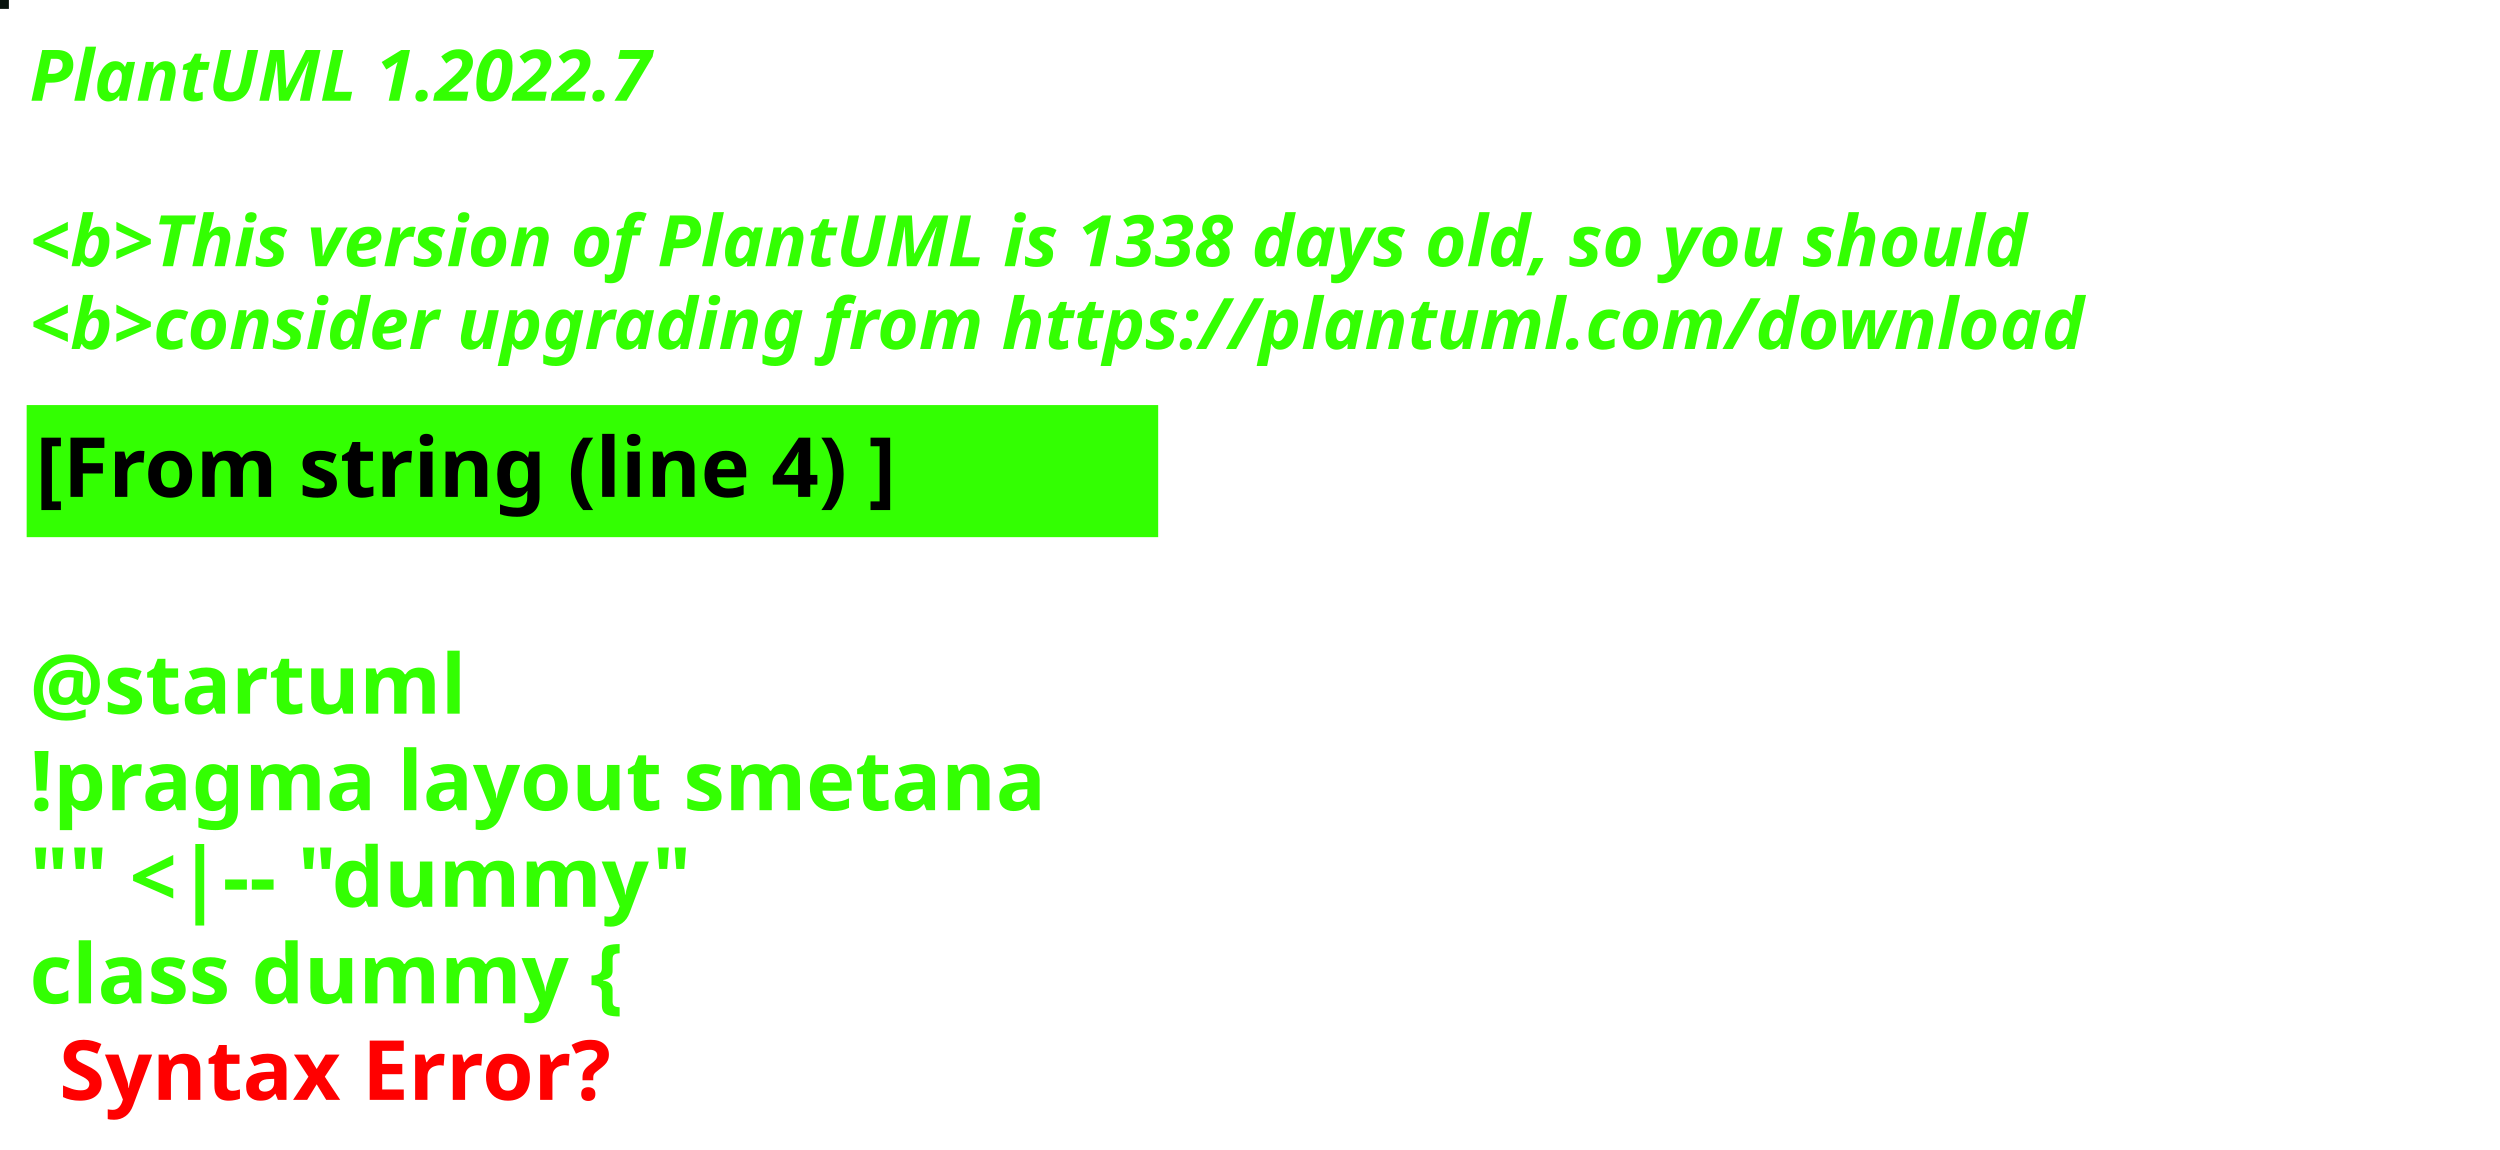
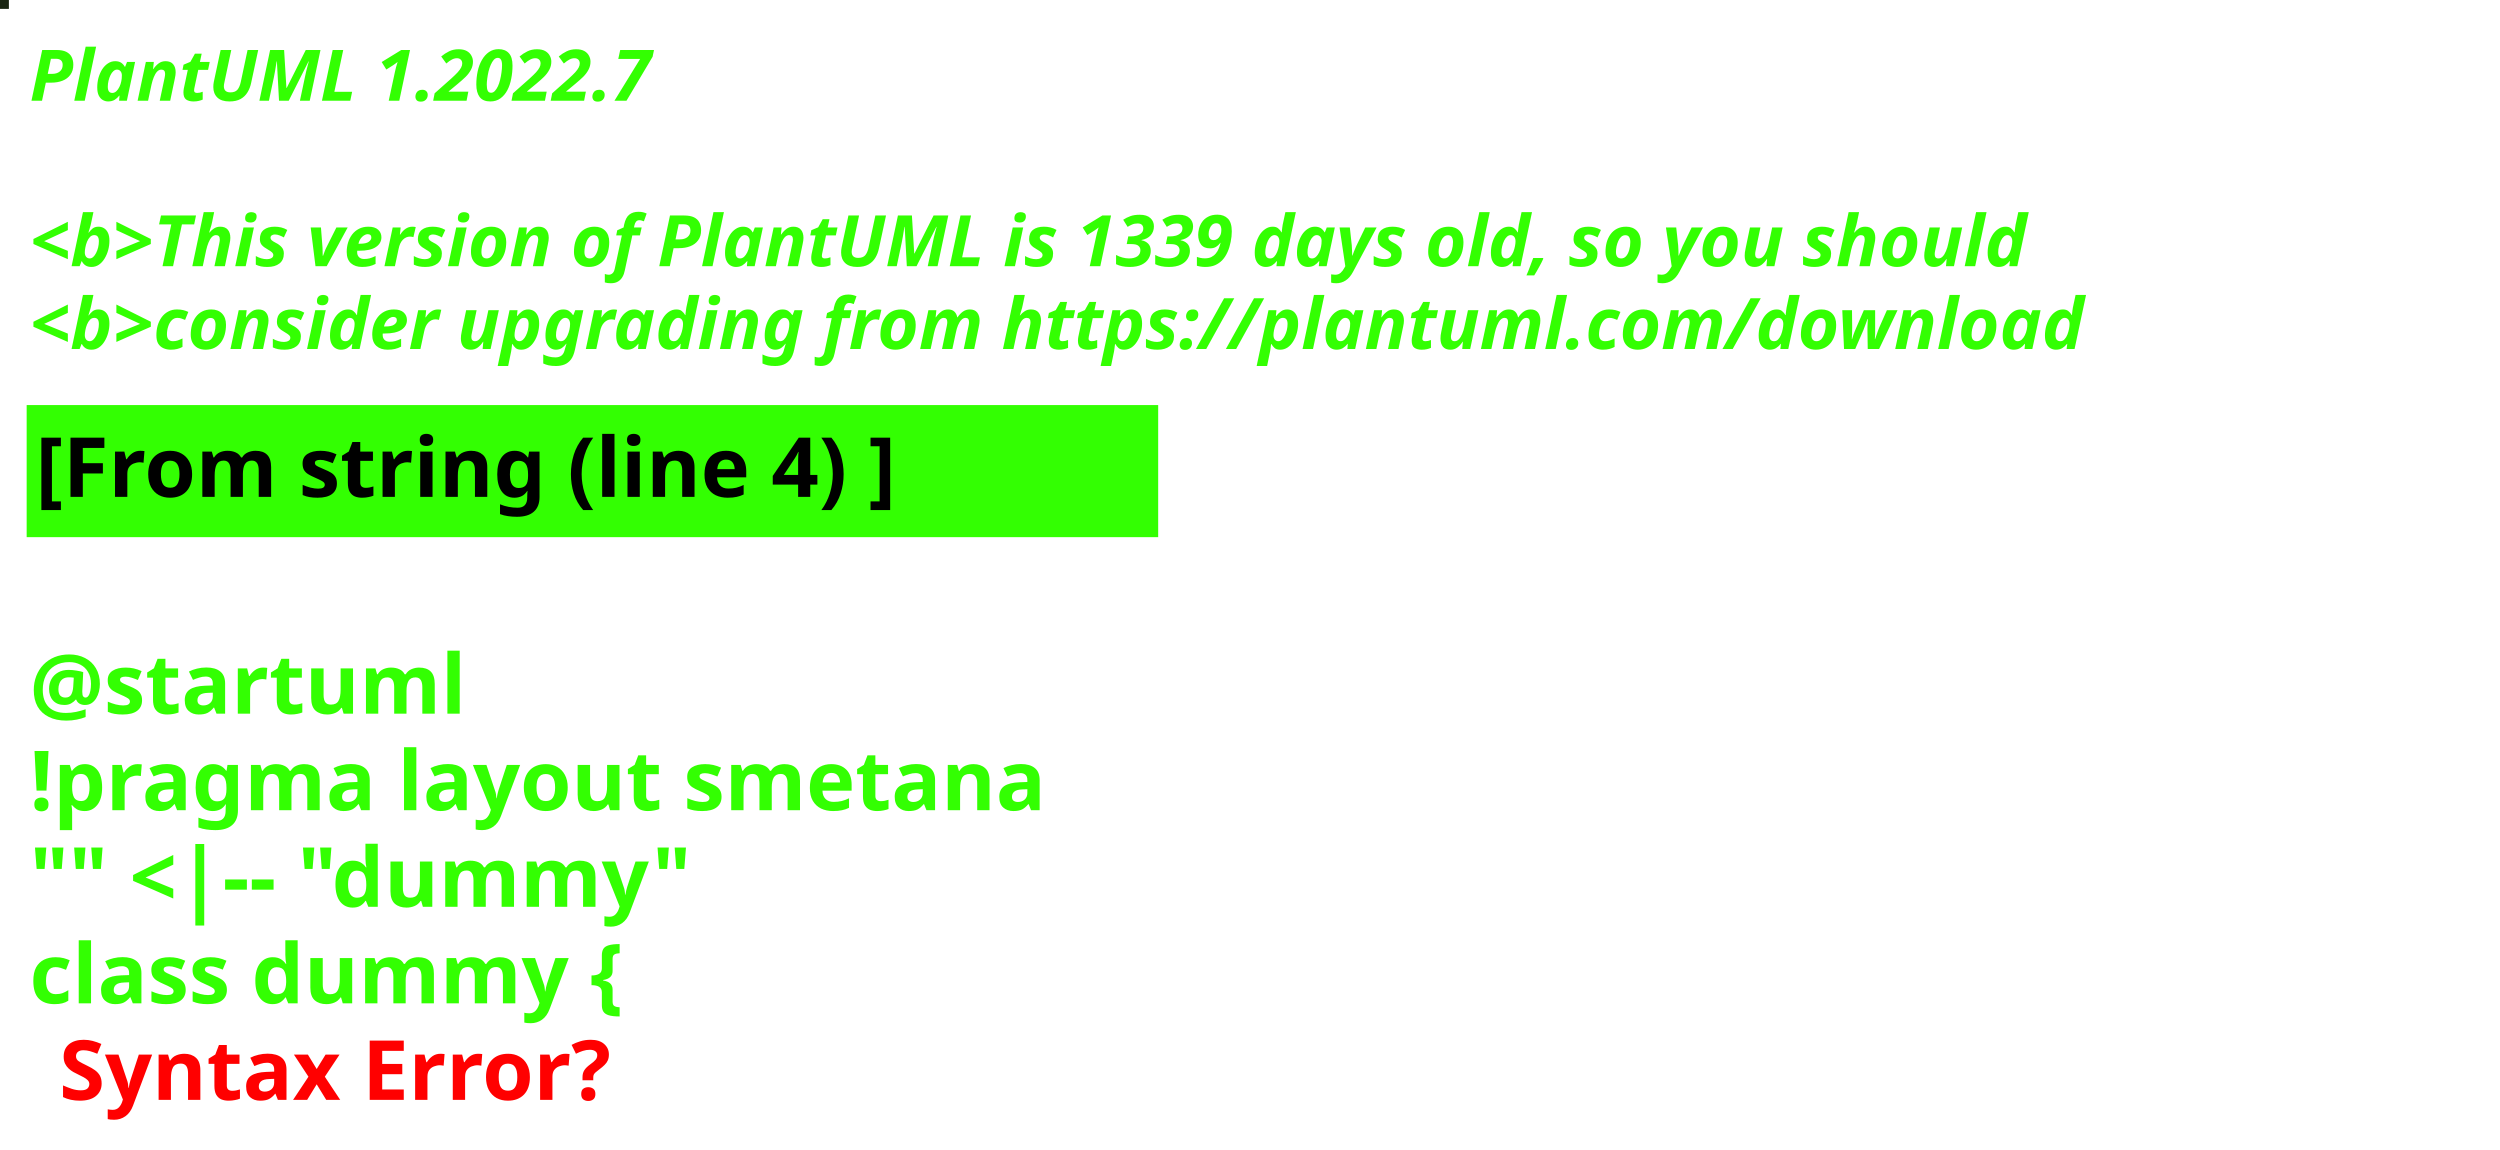
<svg xmlns="http://www.w3.org/2000/svg" contentStyleType="text/css" height="194px" preserveAspectRatio="none" style="width:422px;height:194px;background:#000000;" version="1.1" viewBox="0 0 422 194" width="422px" zoomAndPan="magnify">
  <defs />
  <g>
-     <rect fill="#08140E" height="1" style="stroke:#08140E;stroke-width:1.0;" width="1" x="0" y="0" />
+     <rect fill="#192512" height="1" style="stroke:#192512;stroke-width:1.0;" width="1" x="0" y="0" />
    <text fill="#33FF02" font-family="sans-serif" font-size="12" font-style="italic" font-weight="bold" lengthAdjust="spacing" textLength="127" x="5" y="17">PlantUML 1.2022.7</text>
    <text fill="#33FF02" font-family="sans-serif" font-size="12" font-style="italic" font-weight="bold" lengthAdjust="spacing" textLength="4" x="5" y="30.969"> </text>
-     <text fill="#33FF02" font-family="sans-serif" font-size="12" font-style="italic" font-weight="bold" lengthAdjust="spacing" textLength="407" x="5" y="44.938">&lt;b&gt;This version of PlantUML is 1338 days old, so you should</text>
+     <text fill="#33FF02" font-family="sans-serif" font-size="12" font-style="italic" font-weight="bold" lengthAdjust="spacing" textLength="407" x="5" y="44.938">&lt;b&gt;This version of PlantUML is 1339 days old, so you should</text>
    <text fill="#33FF02" font-family="sans-serif" font-size="12" font-style="italic" font-weight="bold" lengthAdjust="spacing" textLength="408" x="5" y="58.906">&lt;b&gt;consider upgrading from https://plantuml.com/download</text>
    <rect fill="#33FF02" height="21.297" style="stroke:#33FF02;stroke-width:1.0;" width="190" x="5" y="68.875" />
    <text fill="#000000" font-family="sans-serif" font-size="14" font-weight="bold" lengthAdjust="spacing" textLength="168" x="6" y="83.875">[From string (line 4) ]</text>
    <text fill="#33FF02" font-family="sans-serif" font-size="14" font-weight="bold" lengthAdjust="spacing" textLength="5" x="5" y="104.172"> </text>
    <text fill="#33FF02" font-family="sans-serif" font-size="14" font-weight="bold" lengthAdjust="spacing" textLength="79" x="5" y="120.469">@startuml</text>
    <text fill="#33FF02" font-family="sans-serif" font-size="14" font-weight="bold" lengthAdjust="spacing" textLength="190" x="5" y="136.766">!pragma layout smetana</text>
    <text fill="#33FF02" font-family="sans-serif" font-size="14" font-weight="bold" lengthAdjust="spacing" textLength="124" x="5" y="153.062">"" &lt;|-- "dummy"</text>
    <text fill="#33FF02" font-family="sans-serif" font-size="14" font-weight="bold" lengthAdjust="spacing" text-decoration="wavy underline" textLength="117" x="5" y="169.359">class dummy {</text>
    <text fill="#FF0000" font-family="sans-serif" font-size="14" font-weight="bold" lengthAdjust="spacing" textLength="106" x="10" y="185.656">Syntax Error?</text>
  </g>
</svg>
